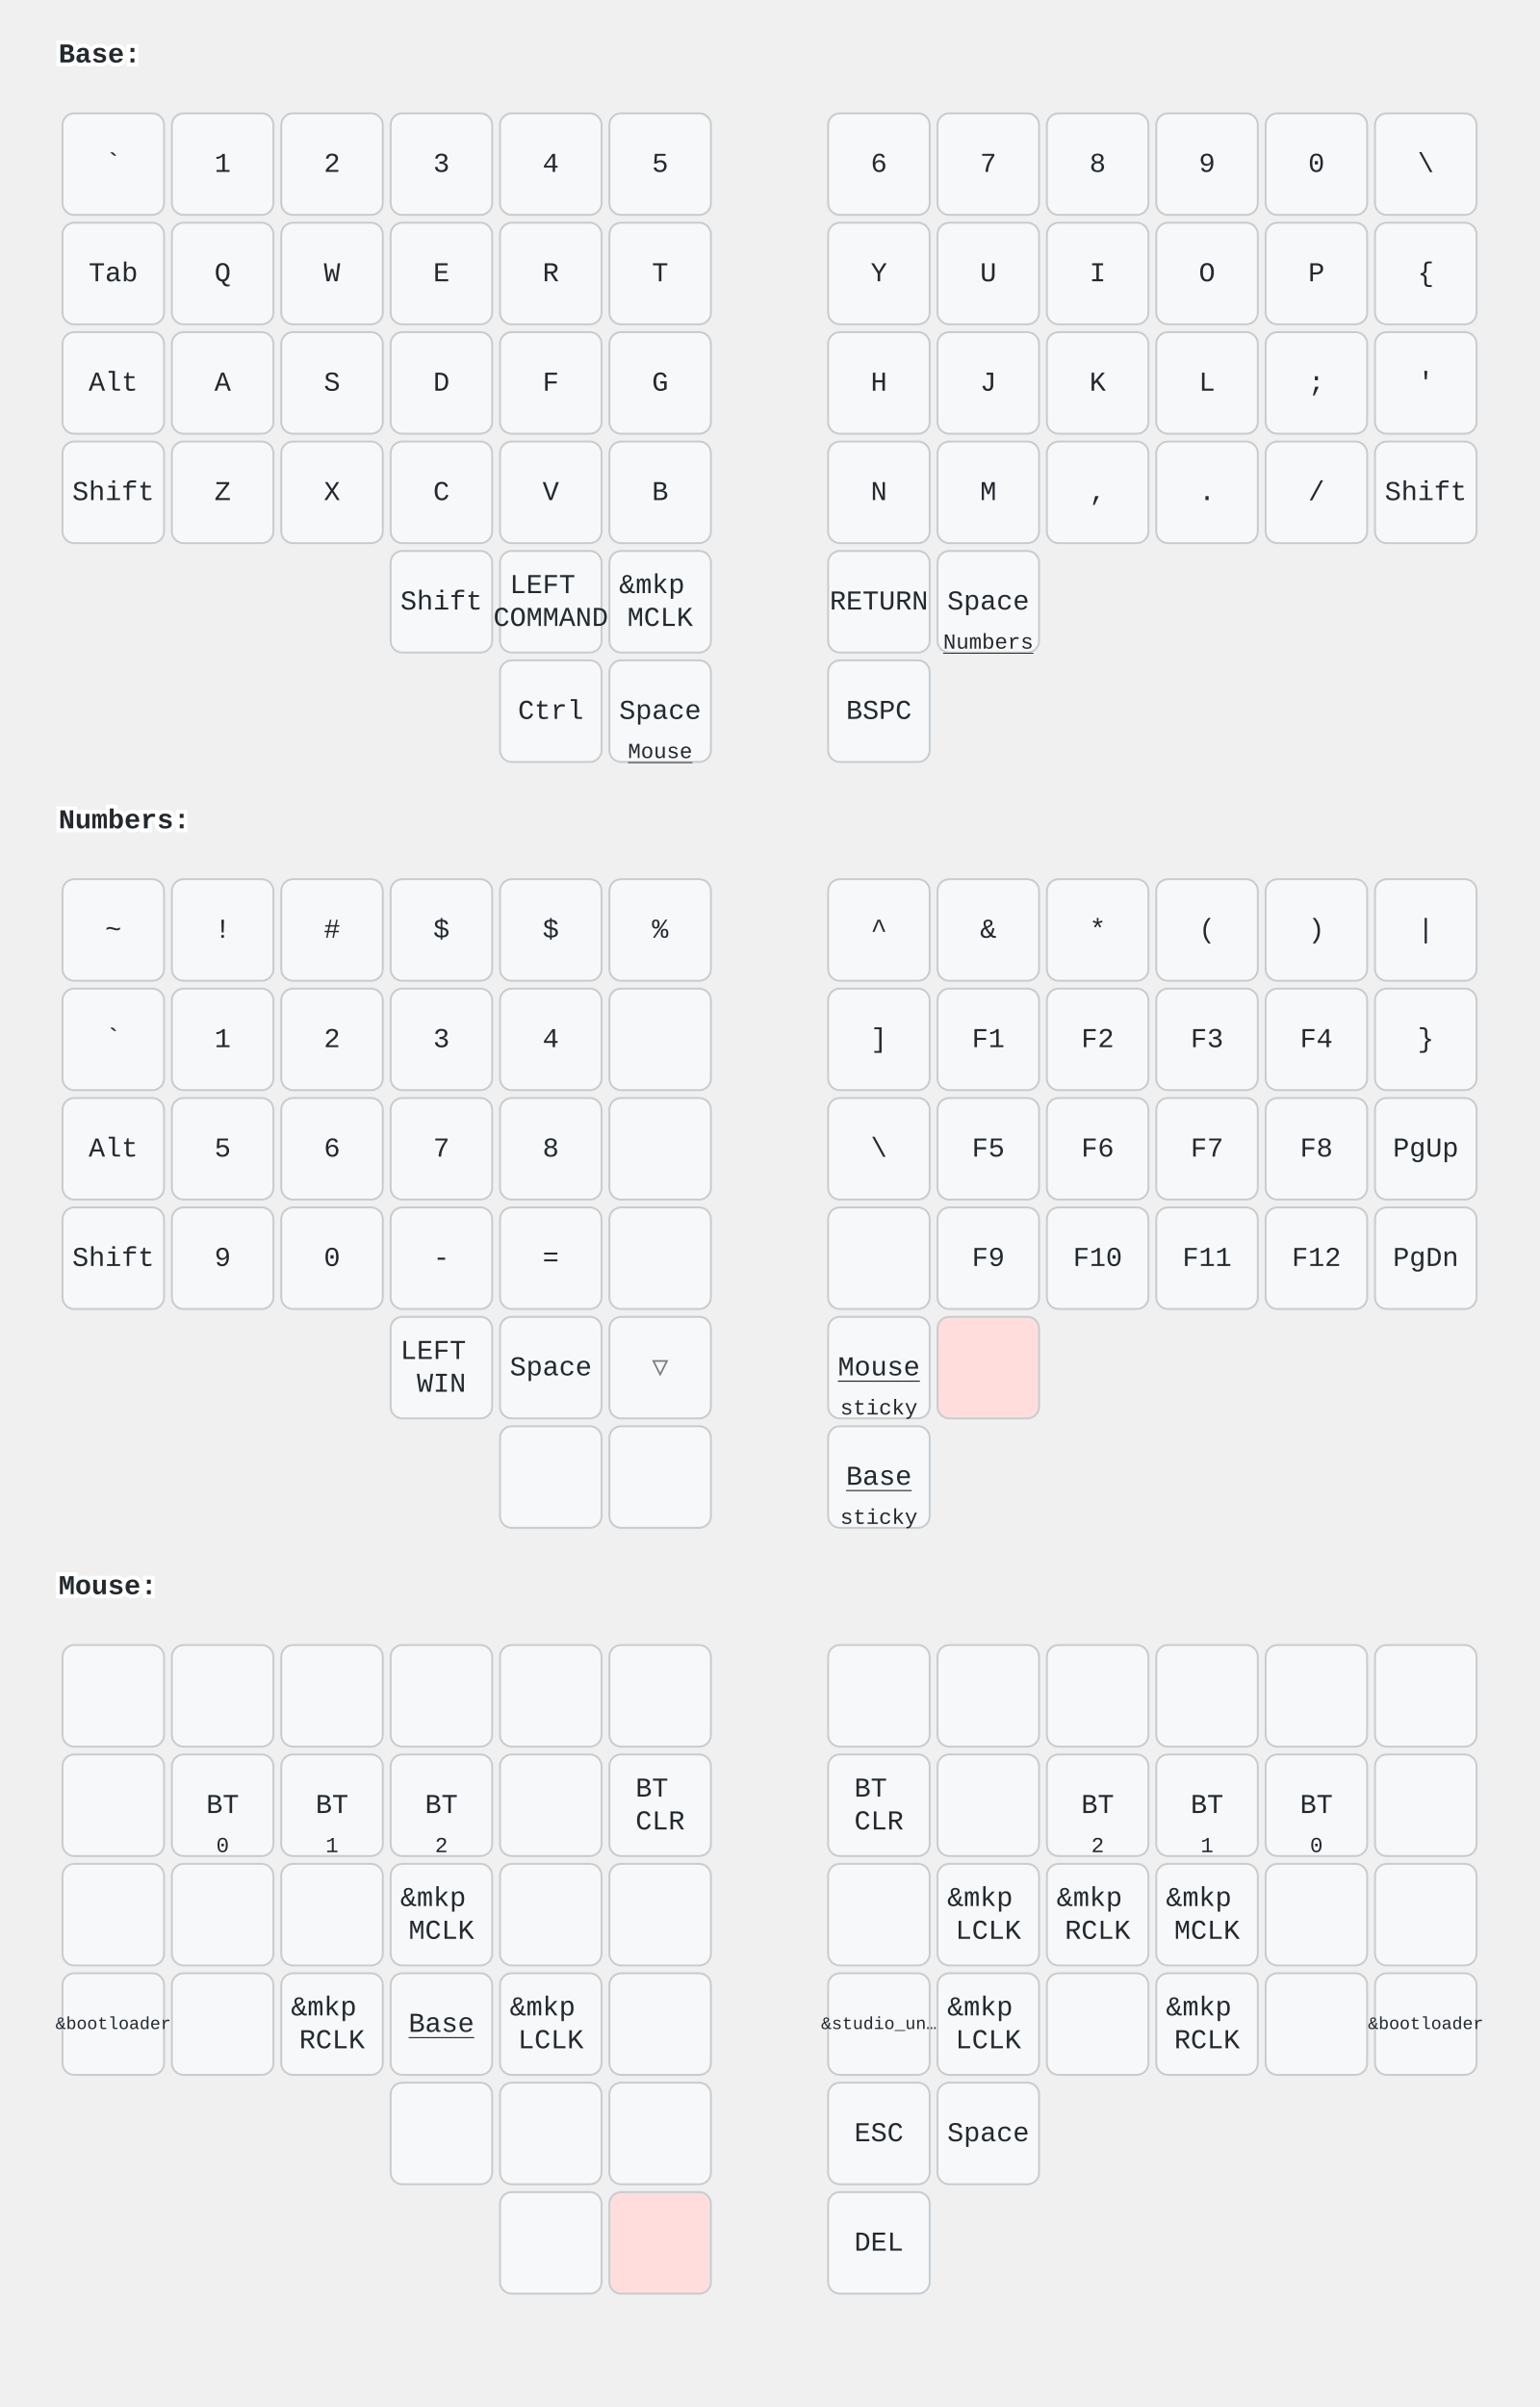
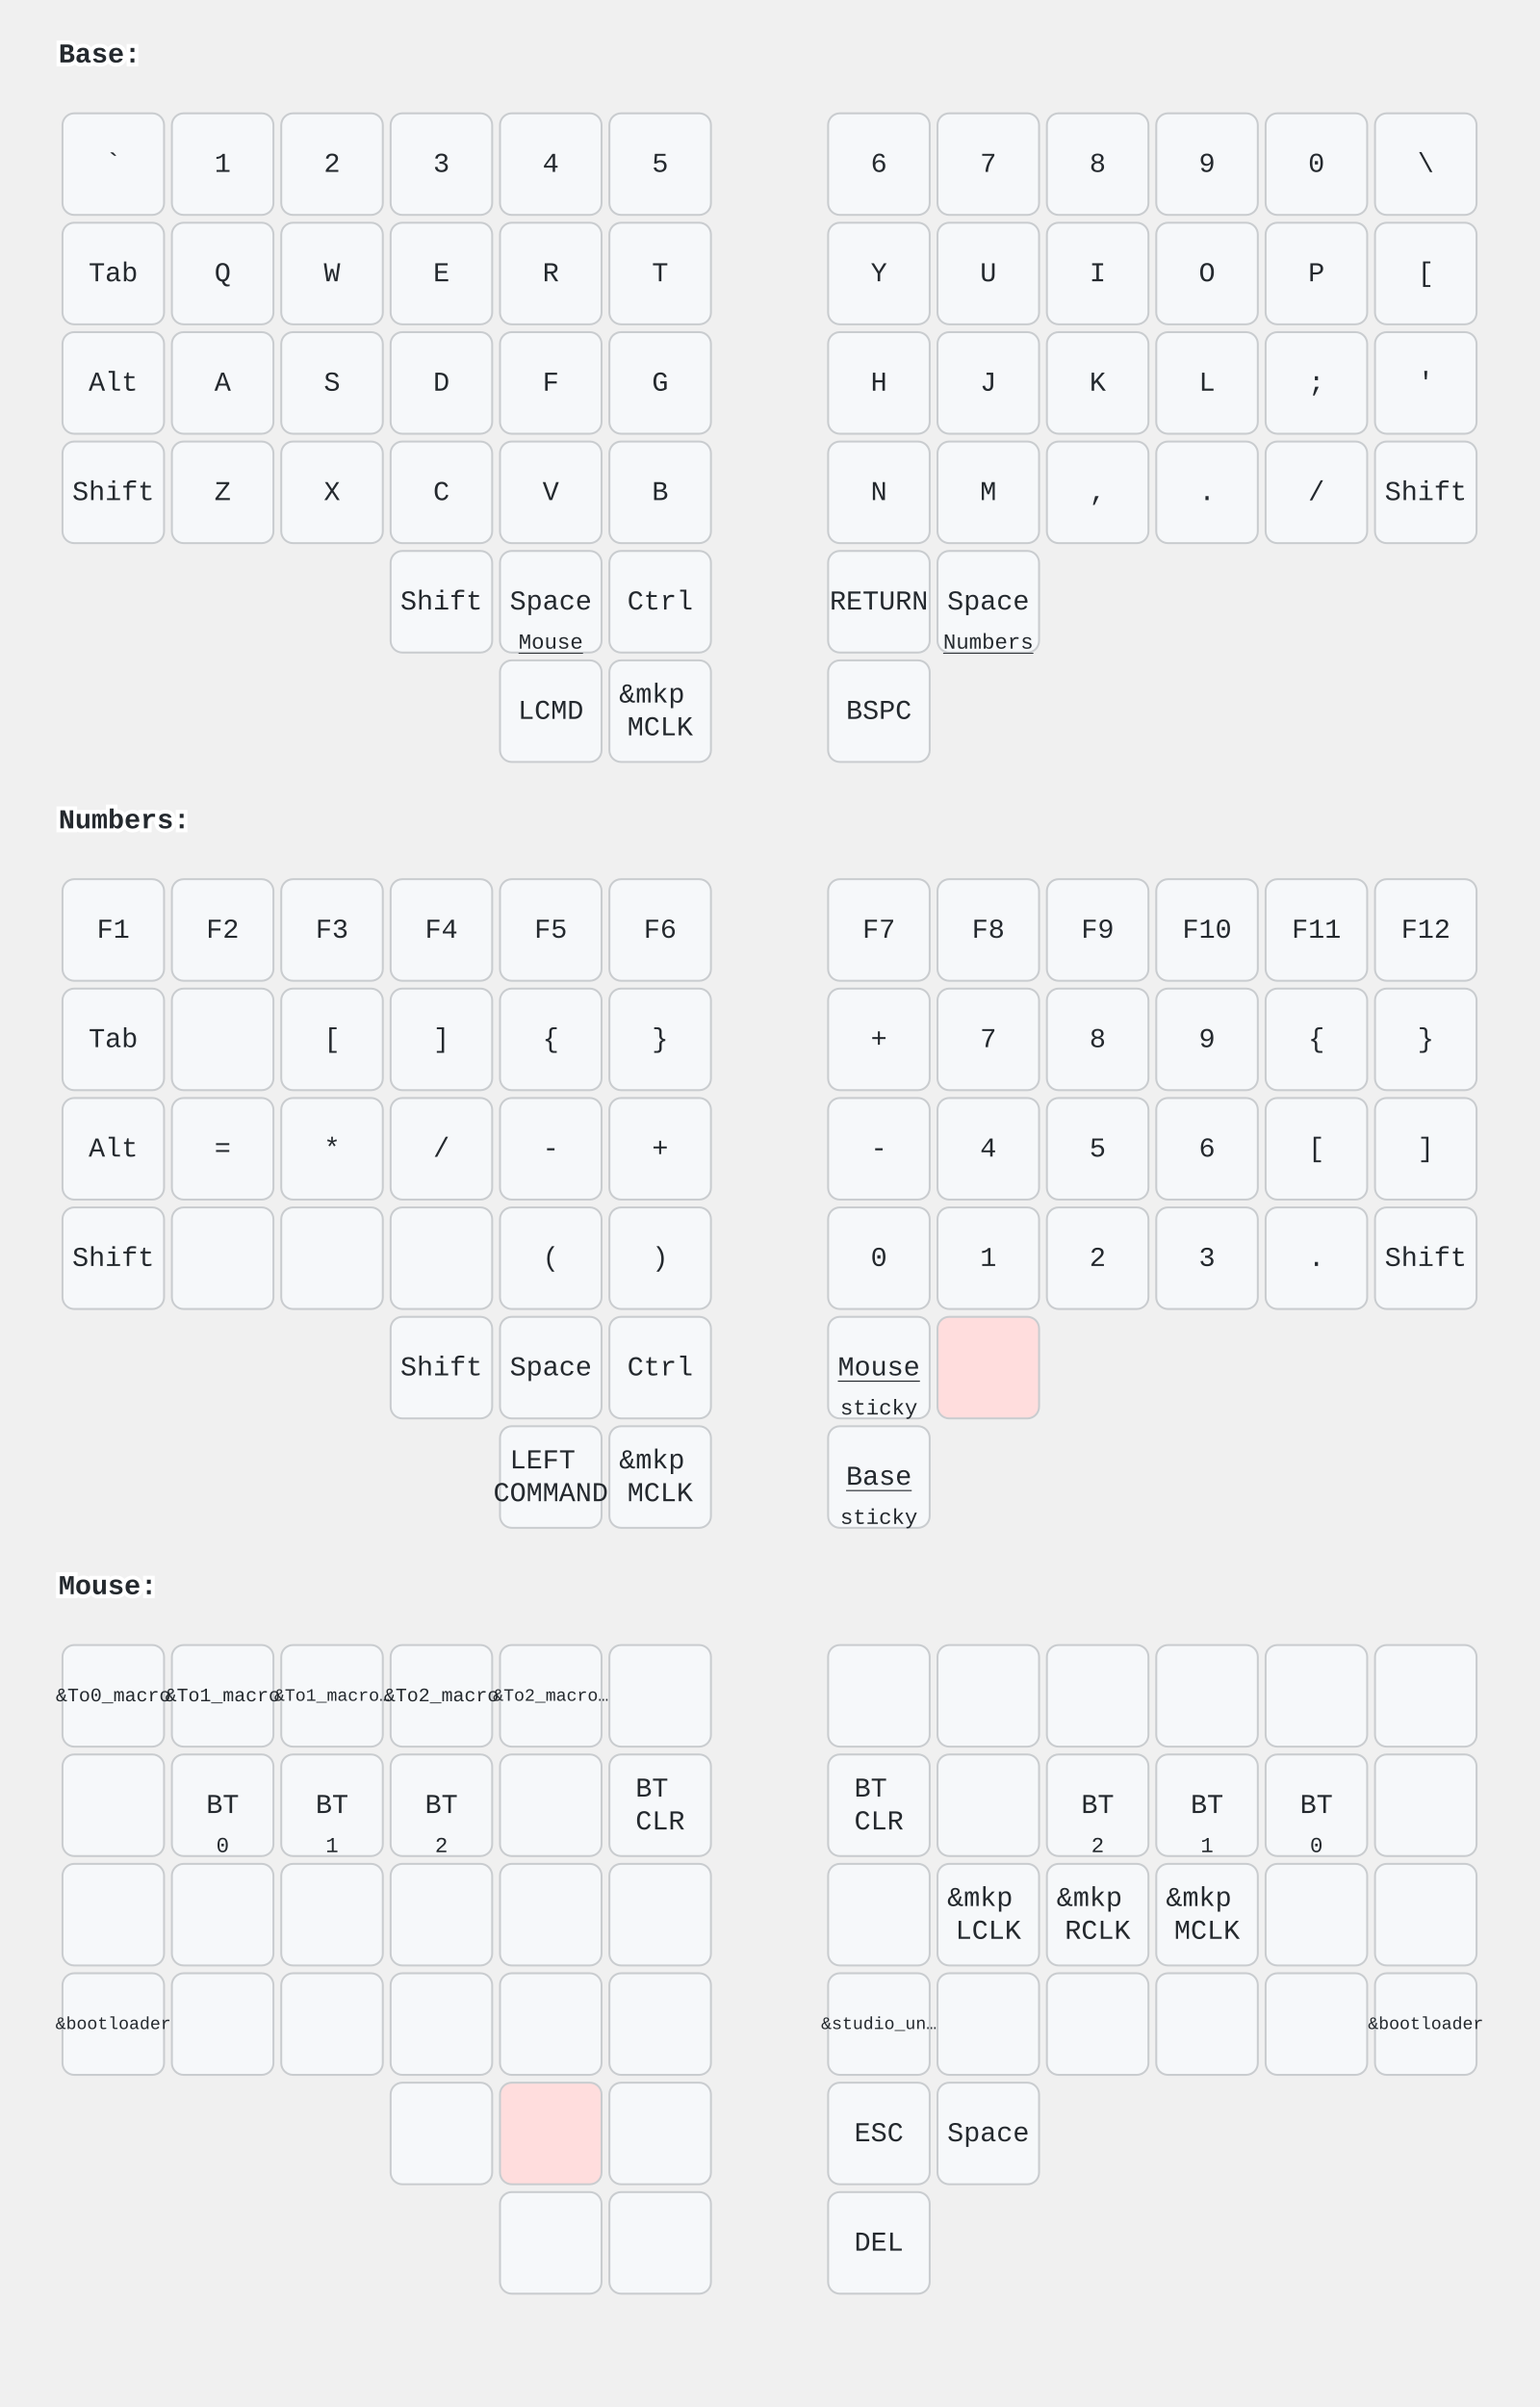
<svg xmlns="http://www.w3.org/2000/svg" width="788" height="1232" viewBox="0 0 788 1232" class="keymap">
  <style>/* inherit to force styles through use tags */
svg path {
    fill: inherit;
}

/* font and background color specifications */
svg.keymap {
    font-family: SFMono-Regular,Consolas,Liberation Mono,Menlo,monospace;
    font-size: 14px;
    font-kerning: normal;
    text-rendering: optimizeLegibility;
    fill: #24292e;
}

/* default key styling */
rect.key {
    fill: #f6f8fa;
}

rect.key, rect.combo {
    stroke: #c9cccf;
    stroke-width: 1;
}

/* default key side styling, only used is draw_key_sides is set */
rect.side {
    filter: brightness(90%);
}

/* color accent for combo boxes */
rect.combo, rect.combo-separate {
    fill: #cdf;
}

/* color accent for held keys */
rect.held, rect.combo.held {
    fill: #fdd;
}

/* color accent for ghost (optional) keys */
rect.ghost, rect.combo.ghost {
    stroke-dasharray: 4, 4;
    stroke-width: 2;
}

text {
    text-anchor: middle;
    dominant-baseline: middle;
}

/* styling for layer labels */
text.label {
    font-weight: bold;
    text-anchor: start;
    stroke: white;
    stroke-width: 4;
    paint-order: stroke;
}

/* styling for optional footer */
text.footer {
    text-anchor: end;
    dominant-baseline: auto;
    stroke: white;
    stroke-width: 4;
    paint-order: stroke;
}

/* styling for combo tap, and key non-tap label text */
text.combo, text.hold, text.shifted, text.left, text.right, text.tl, text.tr, text.bl, text.br {
    font-size: 11px;
}

text.hold, text.bl, text.br {
    text-anchor: middle;
    dominant-baseline: auto;
}

text.shifted, text.tl, text.tr {
    text-anchor: middle;
    dominant-baseline: hanging;
}

text.left, text.tl, text.bl {
    text-anchor: start;
}

text.right, text.tr, text.br {
    text-anchor: end;
}

text.layer-activator {
    text-decoration: underline;
}

/* styling for hold/shifted label text in combo box */
text.combo.hold, text.combo.shifted, text.combo.left, text.combo.right {
    font-size: 8px;
}

/* lighter symbol for transparent keys */
text.trans {
    fill: #7b7e81;
}

/* styling for combo dendrons */
path.combo {
    stroke-width: 1;
    stroke: gray;
    fill: none;
}

/* Start Tabler Icons Cleanup */
/* cannot use height/width with glyphs */
.icon-tabler &gt; path {
    fill: inherit;
    stroke: inherit;
    stroke-width: 2;
}
/* hide tabler's default box */
.icon-tabler &gt; path[stroke="none"][fill="none"] {
    visibility: hidden;
}
/* End Tabler Icons Cleanup */
</style>
  <g transform="translate(30, 0)" class="layer-Base">
    <text x="0" y="28" class="label" id="Base">Base:</text>
    <g transform="translate(0, 56)">
      <g transform="translate(28, 28)" class="key keypos-0">
        <rect rx="6" ry="6" x="-26" y="-26" width="52" height="52" class="key" />
        <text x="0" y="0" class="key tap">`</text>
      </g>
      <g transform="translate(84, 28)" class="key keypos-1">
        <rect rx="6" ry="6" x="-26" y="-26" width="52" height="52" class="key" />
        <text x="0" y="0" class="key tap">1</text>
      </g>
      <g transform="translate(140, 28)" class="key keypos-2">
        <rect rx="6" ry="6" x="-26" y="-26" width="52" height="52" class="key" />
        <text x="0" y="0" class="key tap">2</text>
      </g>
      <g transform="translate(196, 28)" class="key keypos-3">
        <rect rx="6" ry="6" x="-26" y="-26" width="52" height="52" class="key" />
        <text x="0" y="0" class="key tap">3</text>
      </g>
      <g transform="translate(252, 28)" class="key keypos-4">
        <rect rx="6" ry="6" x="-26" y="-26" width="52" height="52" class="key" />
        <text x="0" y="0" class="key tap">4</text>
      </g>
      <g transform="translate(308, 28)" class="key keypos-5">
        <rect rx="6" ry="6" x="-26" y="-26" width="52" height="52" class="key" />
        <text x="0" y="0" class="key tap">5</text>
      </g>
      <g transform="translate(420, 28)" class="key keypos-6">
        <rect rx="6" ry="6" x="-26" y="-26" width="52" height="52" class="key" />
        <text x="0" y="0" class="key tap">6</text>
      </g>
      <g transform="translate(476, 28)" class="key keypos-7">
        <rect rx="6" ry="6" x="-26" y="-26" width="52" height="52" class="key" />
        <text x="0" y="0" class="key tap">7</text>
      </g>
      <g transform="translate(532, 28)" class="key keypos-8">
        <rect rx="6" ry="6" x="-26" y="-26" width="52" height="52" class="key" />
        <text x="0" y="0" class="key tap">8</text>
      </g>
      <g transform="translate(588, 28)" class="key keypos-9">
        <rect rx="6" ry="6" x="-26" y="-26" width="52" height="52" class="key" />
        <text x="0" y="0" class="key tap">9</text>
      </g>
      <g transform="translate(644, 28)" class="key keypos-10">
        <rect rx="6" ry="6" x="-26" y="-26" width="52" height="52" class="key" />
        <text x="0" y="0" class="key tap">0</text>
      </g>
      <g transform="translate(700, 28)" class="key keypos-11">
        <rect rx="6" ry="6" x="-26" y="-26" width="52" height="52" class="key" />
        <text x="0" y="0" class="key tap">\</text>
      </g>
      <g transform="translate(28, 84)" class="key keypos-12">
        <rect rx="6" ry="6" x="-26" y="-26" width="52" height="52" class="key" />
        <text x="0" y="0" class="key tap">Tab</text>
      </g>
      <g transform="translate(84, 84)" class="key keypos-13">
        <rect rx="6" ry="6" x="-26" y="-26" width="52" height="52" class="key" />
        <text x="0" y="0" class="key tap">Q</text>
      </g>
      <g transform="translate(140, 84)" class="key keypos-14">
        <rect rx="6" ry="6" x="-26" y="-26" width="52" height="52" class="key" />
        <text x="0" y="0" class="key tap">W</text>
      </g>
      <g transform="translate(196, 84)" class="key keypos-15">
        <rect rx="6" ry="6" x="-26" y="-26" width="52" height="52" class="key" />
        <text x="0" y="0" class="key tap">E</text>
      </g>
      <g transform="translate(252, 84)" class="key keypos-16">
        <rect rx="6" ry="6" x="-26" y="-26" width="52" height="52" class="key" />
        <text x="0" y="0" class="key tap">R</text>
      </g>
      <g transform="translate(308, 84)" class="key keypos-17">
        <rect rx="6" ry="6" x="-26" y="-26" width="52" height="52" class="key" />
        <text x="0" y="0" class="key tap">T</text>
      </g>
      <g transform="translate(420, 84)" class="key keypos-18">
        <rect rx="6" ry="6" x="-26" y="-26" width="52" height="52" class="key" />
        <text x="0" y="0" class="key tap">Y</text>
      </g>
      <g transform="translate(476, 84)" class="key keypos-19">
        <rect rx="6" ry="6" x="-26" y="-26" width="52" height="52" class="key" />
        <text x="0" y="0" class="key tap">U</text>
      </g>
      <g transform="translate(532, 84)" class="key keypos-20">
        <rect rx="6" ry="6" x="-26" y="-26" width="52" height="52" class="key" />
        <text x="0" y="0" class="key tap">I</text>
      </g>
      <g transform="translate(588, 84)" class="key keypos-21">
        <rect rx="6" ry="6" x="-26" y="-26" width="52" height="52" class="key" />
        <text x="0" y="0" class="key tap">O</text>
      </g>
      <g transform="translate(644, 84)" class="key keypos-22">
        <rect rx="6" ry="6" x="-26" y="-26" width="52" height="52" class="key" />
        <text x="0" y="0" class="key tap">P</text>
      </g>
      <g transform="translate(700, 84)" class="key keypos-23">
        <rect rx="6" ry="6" x="-26" y="-26" width="52" height="52" class="key" />
-         <text x="0" y="0" class="key tap">{</text>
+         <text x="0" y="0" class="key tap">[</text>
      </g>
      <g transform="translate(28, 140)" class="key keypos-24">
        <rect rx="6" ry="6" x="-26" y="-26" width="52" height="52" class="key" />
        <text x="0" y="0" class="key tap">Alt</text>
      </g>
      <g transform="translate(84, 140)" class="key keypos-25">
        <rect rx="6" ry="6" x="-26" y="-26" width="52" height="52" class="key" />
        <text x="0" y="0" class="key tap">A</text>
      </g>
      <g transform="translate(140, 140)" class="key keypos-26">
        <rect rx="6" ry="6" x="-26" y="-26" width="52" height="52" class="key" />
        <text x="0" y="0" class="key tap">S</text>
      </g>
      <g transform="translate(196, 140)" class="key keypos-27">
        <rect rx="6" ry="6" x="-26" y="-26" width="52" height="52" class="key" />
        <text x="0" y="0" class="key tap">D</text>
      </g>
      <g transform="translate(252, 140)" class="key keypos-28">
        <rect rx="6" ry="6" x="-26" y="-26" width="52" height="52" class="key" />
        <text x="0" y="0" class="key tap">F</text>
      </g>
      <g transform="translate(308, 140)" class="key keypos-29">
        <rect rx="6" ry="6" x="-26" y="-26" width="52" height="52" class="key" />
        <text x="0" y="0" class="key tap">G</text>
      </g>
      <g transform="translate(420, 140)" class="key keypos-30">
        <rect rx="6" ry="6" x="-26" y="-26" width="52" height="52" class="key" />
        <text x="0" y="0" class="key tap">H</text>
      </g>
      <g transform="translate(476, 140)" class="key keypos-31">
        <rect rx="6" ry="6" x="-26" y="-26" width="52" height="52" class="key" />
        <text x="0" y="0" class="key tap">J</text>
      </g>
      <g transform="translate(532, 140)" class="key keypos-32">
        <rect rx="6" ry="6" x="-26" y="-26" width="52" height="52" class="key" />
        <text x="0" y="0" class="key tap">K</text>
      </g>
      <g transform="translate(588, 140)" class="key keypos-33">
        <rect rx="6" ry="6" x="-26" y="-26" width="52" height="52" class="key" />
        <text x="0" y="0" class="key tap">L</text>
      </g>
      <g transform="translate(644, 140)" class="key keypos-34">
        <rect rx="6" ry="6" x="-26" y="-26" width="52" height="52" class="key" />
        <text x="0" y="0" class="key tap">;</text>
      </g>
      <g transform="translate(700, 140)" class="key keypos-35">
        <rect rx="6" ry="6" x="-26" y="-26" width="52" height="52" class="key" />
        <text x="0" y="0" class="key tap">'</text>
      </g>
      <g transform="translate(28, 196)" class="key keypos-36">
        <rect rx="6" ry="6" x="-26" y="-26" width="52" height="52" class="key" />
        <text x="0" y="0" class="key tap">Shift</text>
      </g>
      <g transform="translate(84, 196)" class="key keypos-37">
        <rect rx="6" ry="6" x="-26" y="-26" width="52" height="52" class="key" />
        <text x="0" y="0" class="key tap">Z</text>
      </g>
      <g transform="translate(140, 196)" class="key keypos-38">
        <rect rx="6" ry="6" x="-26" y="-26" width="52" height="52" class="key" />
        <text x="0" y="0" class="key tap">X</text>
      </g>
      <g transform="translate(196, 196)" class="key keypos-39">
        <rect rx="6" ry="6" x="-26" y="-26" width="52" height="52" class="key" />
        <text x="0" y="0" class="key tap">C</text>
      </g>
      <g transform="translate(252, 196)" class="key keypos-40">
        <rect rx="6" ry="6" x="-26" y="-26" width="52" height="52" class="key" />
        <text x="0" y="0" class="key tap">V</text>
      </g>
      <g transform="translate(308, 196)" class="key keypos-41">
        <rect rx="6" ry="6" x="-26" y="-26" width="52" height="52" class="key" />
        <text x="0" y="0" class="key tap">B</text>
      </g>
      <g transform="translate(420, 196)" class="key keypos-42">
        <rect rx="6" ry="6" x="-26" y="-26" width="52" height="52" class="key" />
        <text x="0" y="0" class="key tap">N</text>
      </g>
      <g transform="translate(476, 196)" class="key keypos-43">
        <rect rx="6" ry="6" x="-26" y="-26" width="52" height="52" class="key" />
        <text x="0" y="0" class="key tap">M</text>
      </g>
      <g transform="translate(532, 196)" class="key keypos-44">
        <rect rx="6" ry="6" x="-26" y="-26" width="52" height="52" class="key" />
        <text x="0" y="0" class="key tap">,</text>
      </g>
      <g transform="translate(588, 196)" class="key keypos-45">
        <rect rx="6" ry="6" x="-26" y="-26" width="52" height="52" class="key" />
        <text x="0" y="0" class="key tap">.</text>
      </g>
      <g transform="translate(644, 196)" class="key keypos-46">
        <rect rx="6" ry="6" x="-26" y="-26" width="52" height="52" class="key" />
        <text x="0" y="0" class="key tap">/</text>
      </g>
      <g transform="translate(700, 196)" class="key keypos-47">
        <rect rx="6" ry="6" x="-26" y="-26" width="52" height="52" class="key" />
        <text x="0" y="0" class="key tap">Shift</text>
      </g>
      <g transform="translate(196, 252)" class="key keypos-48">
        <rect rx="6" ry="6" x="-26" y="-26" width="52" height="52" class="key" />
        <text x="0" y="0" class="key tap">Shift</text>
      </g>
      <g transform="translate(252, 252)" class="key keypos-49">
        <rect rx="6" ry="6" x="-26" y="-26" width="52" height="52" class="key" />
-         <text x="0" y="0" class="key tap">
-           <tspan x="0" dy="-0.6em">LEFT</tspan>
-           <tspan x="0" dy="1.2em">COMMAND</tspan>
-         </text>
+         <text x="0" y="0" class="key tap">Space</text>
+         <a href="#Mouse">
+           <text x="0" y="24" class="key hold layer-activator">Mouse</text>
+         </a>
      </g>
      <g transform="translate(308, 252)" class="key keypos-50">
        <rect rx="6" ry="6" x="-26" y="-26" width="52" height="52" class="key" />
-         <text x="0" y="0" class="key tap">
-           <tspan x="0" dy="-0.6em">&amp;mkp</tspan>
-           <tspan x="0" dy="1.2em">MCLK</tspan>
-         </text>
+         <text x="0" y="0" class="key tap">Ctrl</text>
      </g>
      <g transform="translate(420, 252)" class="key keypos-51">
        <rect rx="6" ry="6" x="-26" y="-26" width="52" height="52" class="key" />
        <text x="0" y="0" class="key tap">RETURN</text>
      </g>
      <g transform="translate(476, 252)" class="key keypos-52">
        <rect rx="6" ry="6" x="-26" y="-26" width="52" height="52" class="key" />
        <text x="0" y="0" class="key tap">Space</text>
        <a href="#Numbers">
          <text x="0" y="24" class="key hold layer-activator">Numbers</text>
        </a>
      </g>
      <g transform="translate(252, 308)" class="key keypos-53">
        <rect rx="6" ry="6" x="-26" y="-26" width="52" height="52" class="key" />
-         <text x="0" y="0" class="key tap">Ctrl</text>
+         <text x="0" y="0" class="key tap">LCMD</text>
      </g>
      <g transform="translate(308, 308)" class="key keypos-54">
        <rect rx="6" ry="6" x="-26" y="-26" width="52" height="52" class="key" />
-         <text x="0" y="0" class="key tap">Space</text>
-         <a href="#Mouse">
-           <text x="0" y="24" class="key hold layer-activator">Mouse</text>
-         </a>
+         <text x="0" y="0" class="key tap">
+           <tspan x="0" dy="-0.6em">&amp;mkp</tspan>
+           <tspan x="0" dy="1.2em">MCLK</tspan>
+         </text>
      </g>
      <g transform="translate(420, 308)" class="key keypos-55">
        <rect rx="6" ry="6" x="-26" y="-26" width="52" height="52" class="key" />
        <text x="0" y="0" class="key tap">BSPC</text>
      </g>
    </g>
  </g>
  <g transform="translate(30, 392)" class="layer-Numbers">
    <text x="0" y="28" class="label" id="Numbers">Numbers:</text>
    <g transform="translate(0, 56)">
      <g transform="translate(28, 28)" class="key keypos-0">
        <rect rx="6" ry="6" x="-26" y="-26" width="52" height="52" class="key" />
-         <text x="0" y="0" class="key tap">~</text>
+         <text x="0" y="0" class="key tap">F1</text>
      </g>
      <g transform="translate(84, 28)" class="key keypos-1">
        <rect rx="6" ry="6" x="-26" y="-26" width="52" height="52" class="key" />
-         <text x="0" y="0" class="key tap">!</text>
+         <text x="0" y="0" class="key tap">F2</text>
      </g>
      <g transform="translate(140, 28)" class="key keypos-2">
        <rect rx="6" ry="6" x="-26" y="-26" width="52" height="52" class="key" />
-         <text x="0" y="0" class="key tap">#</text>
+         <text x="0" y="0" class="key tap">F3</text>
      </g>
      <g transform="translate(196, 28)" class="key keypos-3">
        <rect rx="6" ry="6" x="-26" y="-26" width="52" height="52" class="key" />
-         <text x="0" y="0" class="key tap">$</text>
+         <text x="0" y="0" class="key tap">F4</text>
      </g>
      <g transform="translate(252, 28)" class="key keypos-4">
        <rect rx="6" ry="6" x="-26" y="-26" width="52" height="52" class="key" />
-         <text x="0" y="0" class="key tap">$</text>
+         <text x="0" y="0" class="key tap">F5</text>
      </g>
      <g transform="translate(308, 28)" class="key keypos-5">
        <rect rx="6" ry="6" x="-26" y="-26" width="52" height="52" class="key" />
-         <text x="0" y="0" class="key tap">%</text>
+         <text x="0" y="0" class="key tap">F6</text>
      </g>
      <g transform="translate(420, 28)" class="key keypos-6">
        <rect rx="6" ry="6" x="-26" y="-26" width="52" height="52" class="key" />
-         <text x="0" y="0" class="key tap">^</text>
+         <text x="0" y="0" class="key tap">F7</text>
      </g>
      <g transform="translate(476, 28)" class="key keypos-7">
        <rect rx="6" ry="6" x="-26" y="-26" width="52" height="52" class="key" />
-         <text x="0" y="0" class="key tap">&amp;</text>
+         <text x="0" y="0" class="key tap">F8</text>
      </g>
      <g transform="translate(532, 28)" class="key keypos-8">
        <rect rx="6" ry="6" x="-26" y="-26" width="52" height="52" class="key" />
+         <text x="0" y="0" class="key tap">F9</text>
+       </g>
+       <g transform="translate(588, 28)" class="key keypos-9">
+         <rect rx="6" ry="6" x="-26" y="-26" width="52" height="52" class="key" />
+         <text x="0" y="0" class="key tap">F10</text>
+       </g>
+       <g transform="translate(644, 28)" class="key keypos-10">
+         <rect rx="6" ry="6" x="-26" y="-26" width="52" height="52" class="key" />
+         <text x="0" y="0" class="key tap">F11</text>
+       </g>
+       <g transform="translate(700, 28)" class="key keypos-11">
+         <rect rx="6" ry="6" x="-26" y="-26" width="52" height="52" class="key" />
+         <text x="0" y="0" class="key tap">F12</text>
+       </g>
+       <g transform="translate(28, 84)" class="key keypos-12">
+         <rect rx="6" ry="6" x="-26" y="-26" width="52" height="52" class="key" />
+         <text x="0" y="0" class="key tap">Tab</text>
+       </g>
+       <g transform="translate(84, 84)" class="key keypos-13">
+         <rect rx="6" ry="6" x="-26" y="-26" width="52" height="52" class="key" />
+       </g>
+       <g transform="translate(140, 84)" class="key keypos-14">
+         <rect rx="6" ry="6" x="-26" y="-26" width="52" height="52" class="key" />
+         <text x="0" y="0" class="key tap">[</text>
+       </g>
+       <g transform="translate(196, 84)" class="key keypos-15">
+         <rect rx="6" ry="6" x="-26" y="-26" width="52" height="52" class="key" />
+         <text x="0" y="0" class="key tap">]</text>
+       </g>
+       <g transform="translate(252, 84)" class="key keypos-16">
+         <rect rx="6" ry="6" x="-26" y="-26" width="52" height="52" class="key" />
+         <text x="0" y="0" class="key tap">{</text>
+       </g>
+       <g transform="translate(308, 84)" class="key keypos-17">
+         <rect rx="6" ry="6" x="-26" y="-26" width="52" height="52" class="key" />
+         <text x="0" y="0" class="key tap">}</text>
+       </g>
+       <g transform="translate(420, 84)" class="key keypos-18">
+         <rect rx="6" ry="6" x="-26" y="-26" width="52" height="52" class="key" />
+         <text x="0" y="0" class="key tap">+</text>
+       </g>
+       <g transform="translate(476, 84)" class="key keypos-19">
+         <rect rx="6" ry="6" x="-26" y="-26" width="52" height="52" class="key" />
+         <text x="0" y="0" class="key tap">7</text>
+       </g>
+       <g transform="translate(532, 84)" class="key keypos-20">
+         <rect rx="6" ry="6" x="-26" y="-26" width="52" height="52" class="key" />
+         <text x="0" y="0" class="key tap">8</text>
+       </g>
+       <g transform="translate(588, 84)" class="key keypos-21">
+         <rect rx="6" ry="6" x="-26" y="-26" width="52" height="52" class="key" />
+         <text x="0" y="0" class="key tap">9</text>
+       </g>
+       <g transform="translate(644, 84)" class="key keypos-22">
+         <rect rx="6" ry="6" x="-26" y="-26" width="52" height="52" class="key" />
+         <text x="0" y="0" class="key tap">{</text>
+       </g>
+       <g transform="translate(700, 84)" class="key keypos-23">
+         <rect rx="6" ry="6" x="-26" y="-26" width="52" height="52" class="key" />
+         <text x="0" y="0" class="key tap">}</text>
+       </g>
+       <g transform="translate(28, 140)" class="key keypos-24">
+         <rect rx="6" ry="6" x="-26" y="-26" width="52" height="52" class="key" />
+         <text x="0" y="0" class="key tap">Alt</text>
+       </g>
+       <g transform="translate(84, 140)" class="key keypos-25">
+         <rect rx="6" ry="6" x="-26" y="-26" width="52" height="52" class="key" />
+         <text x="0" y="0" class="key tap">=</text>
+       </g>
+       <g transform="translate(140, 140)" class="key keypos-26">
+         <rect rx="6" ry="6" x="-26" y="-26" width="52" height="52" class="key" />
        <text x="0" y="0" class="key tap">*</text>
      </g>
-       <g transform="translate(588, 28)" class="key keypos-9">
+       <g transform="translate(196, 140)" class="key keypos-27">
+         <rect rx="6" ry="6" x="-26" y="-26" width="52" height="52" class="key" />
+         <text x="0" y="0" class="key tap">/</text>
+       </g>
+       <g transform="translate(252, 140)" class="key keypos-28">
+         <rect rx="6" ry="6" x="-26" y="-26" width="52" height="52" class="key" />
+         <text x="0" y="0" class="key tap">-</text>
+       </g>
+       <g transform="translate(308, 140)" class="key keypos-29">
+         <rect rx="6" ry="6" x="-26" y="-26" width="52" height="52" class="key" />
+         <text x="0" y="0" class="key tap">+</text>
+       </g>
+       <g transform="translate(420, 140)" class="key keypos-30">
+         <rect rx="6" ry="6" x="-26" y="-26" width="52" height="52" class="key" />
+         <text x="0" y="0" class="key tap">-</text>
+       </g>
+       <g transform="translate(476, 140)" class="key keypos-31">
+         <rect rx="6" ry="6" x="-26" y="-26" width="52" height="52" class="key" />
+         <text x="0" y="0" class="key tap">4</text>
+       </g>
+       <g transform="translate(532, 140)" class="key keypos-32">
+         <rect rx="6" ry="6" x="-26" y="-26" width="52" height="52" class="key" />
+         <text x="0" y="0" class="key tap">5</text>
+       </g>
+       <g transform="translate(588, 140)" class="key keypos-33">
+         <rect rx="6" ry="6" x="-26" y="-26" width="52" height="52" class="key" />
+         <text x="0" y="0" class="key tap">6</text>
+       </g>
+       <g transform="translate(644, 140)" class="key keypos-34">
+         <rect rx="6" ry="6" x="-26" y="-26" width="52" height="52" class="key" />
+         <text x="0" y="0" class="key tap">[</text>
+       </g>
+       <g transform="translate(700, 140)" class="key keypos-35">
+         <rect rx="6" ry="6" x="-26" y="-26" width="52" height="52" class="key" />
+         <text x="0" y="0" class="key tap">]</text>
+       </g>
+       <g transform="translate(28, 196)" class="key keypos-36">
+         <rect rx="6" ry="6" x="-26" y="-26" width="52" height="52" class="key" />
+         <text x="0" y="0" class="key tap">Shift</text>
+       </g>
+       <g transform="translate(84, 196)" class="key keypos-37">
+         <rect rx="6" ry="6" x="-26" y="-26" width="52" height="52" class="key" />
+       </g>
+       <g transform="translate(140, 196)" class="key keypos-38">
+         <rect rx="6" ry="6" x="-26" y="-26" width="52" height="52" class="key" />
+       </g>
+       <g transform="translate(196, 196)" class="key keypos-39">
+         <rect rx="6" ry="6" x="-26" y="-26" width="52" height="52" class="key" />
+       </g>
+       <g transform="translate(252, 196)" class="key keypos-40">
        <rect rx="6" ry="6" x="-26" y="-26" width="52" height="52" class="key" />
        <text x="0" y="0" class="key tap">(</text>
      </g>
-       <g transform="translate(644, 28)" class="key keypos-10">
+       <g transform="translate(308, 196)" class="key keypos-41">
        <rect rx="6" ry="6" x="-26" y="-26" width="52" height="52" class="key" />
        <text x="0" y="0" class="key tap">)</text>
      </g>
-       <g transform="translate(700, 28)" class="key keypos-11">
-         <rect rx="6" ry="6" x="-26" y="-26" width="52" height="52" class="key" />
-         <text x="0" y="0" class="key tap">|</text>
-       </g>
-       <g transform="translate(28, 84)" class="key keypos-12">
-         <rect rx="6" ry="6" x="-26" y="-26" width="52" height="52" class="key" />
-         <text x="0" y="0" class="key tap">`</text>
-       </g>
-       <g transform="translate(84, 84)" class="key keypos-13">
+       <g transform="translate(420, 196)" class="key keypos-42">
+         <rect rx="6" ry="6" x="-26" y="-26" width="52" height="52" class="key" />
+         <text x="0" y="0" class="key tap">0</text>
+       </g>
+       <g transform="translate(476, 196)" class="key keypos-43">
        <rect rx="6" ry="6" x="-26" y="-26" width="52" height="52" class="key" />
        <text x="0" y="0" class="key tap">1</text>
      </g>
-       <g transform="translate(140, 84)" class="key keypos-14">
+       <g transform="translate(532, 196)" class="key keypos-44">
        <rect rx="6" ry="6" x="-26" y="-26" width="52" height="52" class="key" />
        <text x="0" y="0" class="key tap">2</text>
      </g>
-       <g transform="translate(196, 84)" class="key keypos-15">
+       <g transform="translate(588, 196)" class="key keypos-45">
        <rect rx="6" ry="6" x="-26" y="-26" width="52" height="52" class="key" />
        <text x="0" y="0" class="key tap">3</text>
      </g>
-       <g transform="translate(252, 84)" class="key keypos-16">
-         <rect rx="6" ry="6" x="-26" y="-26" width="52" height="52" class="key" />
-         <text x="0" y="0" class="key tap">4</text>
-       </g>
-       <g transform="translate(308, 84)" class="key keypos-17">
-         <rect rx="6" ry="6" x="-26" y="-26" width="52" height="52" class="key" />
-       </g>
-       <g transform="translate(420, 84)" class="key keypos-18">
-         <rect rx="6" ry="6" x="-26" y="-26" width="52" height="52" class="key" />
-         <text x="0" y="0" class="key tap">]</text>
-       </g>
-       <g transform="translate(476, 84)" class="key keypos-19">
-         <rect rx="6" ry="6" x="-26" y="-26" width="52" height="52" class="key" />
-         <text x="0" y="0" class="key tap">F1</text>
-       </g>
-       <g transform="translate(532, 84)" class="key keypos-20">
-         <rect rx="6" ry="6" x="-26" y="-26" width="52" height="52" class="key" />
-         <text x="0" y="0" class="key tap">F2</text>
-       </g>
-       <g transform="translate(588, 84)" class="key keypos-21">
-         <rect rx="6" ry="6" x="-26" y="-26" width="52" height="52" class="key" />
-         <text x="0" y="0" class="key tap">F3</text>
-       </g>
-       <g transform="translate(644, 84)" class="key keypos-22">
-         <rect rx="6" ry="6" x="-26" y="-26" width="52" height="52" class="key" />
-         <text x="0" y="0" class="key tap">F4</text>
-       </g>
-       <g transform="translate(700, 84)" class="key keypos-23">
-         <rect rx="6" ry="6" x="-26" y="-26" width="52" height="52" class="key" />
-         <text x="0" y="0" class="key tap">}</text>
-       </g>
-       <g transform="translate(28, 140)" class="key keypos-24">
-         <rect rx="6" ry="6" x="-26" y="-26" width="52" height="52" class="key" />
-         <text x="0" y="0" class="key tap">Alt</text>
-       </g>
-       <g transform="translate(84, 140)" class="key keypos-25">
-         <rect rx="6" ry="6" x="-26" y="-26" width="52" height="52" class="key" />
-         <text x="0" y="0" class="key tap">5</text>
-       </g>
-       <g transform="translate(140, 140)" class="key keypos-26">
-         <rect rx="6" ry="6" x="-26" y="-26" width="52" height="52" class="key" />
-         <text x="0" y="0" class="key tap">6</text>
-       </g>
-       <g transform="translate(196, 140)" class="key keypos-27">
-         <rect rx="6" ry="6" x="-26" y="-26" width="52" height="52" class="key" />
-         <text x="0" y="0" class="key tap">7</text>
-       </g>
-       <g transform="translate(252, 140)" class="key keypos-28">
-         <rect rx="6" ry="6" x="-26" y="-26" width="52" height="52" class="key" />
-         <text x="0" y="0" class="key tap">8</text>
-       </g>
-       <g transform="translate(308, 140)" class="key keypos-29">
-         <rect rx="6" ry="6" x="-26" y="-26" width="52" height="52" class="key" />
-       </g>
-       <g transform="translate(420, 140)" class="key keypos-30">
-         <rect rx="6" ry="6" x="-26" y="-26" width="52" height="52" class="key" />
-         <text x="0" y="0" class="key tap">\</text>
-       </g>
-       <g transform="translate(476, 140)" class="key keypos-31">
-         <rect rx="6" ry="6" x="-26" y="-26" width="52" height="52" class="key" />
-         <text x="0" y="0" class="key tap">F5</text>
-       </g>
-       <g transform="translate(532, 140)" class="key keypos-32">
-         <rect rx="6" ry="6" x="-26" y="-26" width="52" height="52" class="key" />
-         <text x="0" y="0" class="key tap">F6</text>
-       </g>
-       <g transform="translate(588, 140)" class="key keypos-33">
-         <rect rx="6" ry="6" x="-26" y="-26" width="52" height="52" class="key" />
-         <text x="0" y="0" class="key tap">F7</text>
-       </g>
-       <g transform="translate(644, 140)" class="key keypos-34">
-         <rect rx="6" ry="6" x="-26" y="-26" width="52" height="52" class="key" />
-         <text x="0" y="0" class="key tap">F8</text>
-       </g>
-       <g transform="translate(700, 140)" class="key keypos-35">
-         <rect rx="6" ry="6" x="-26" y="-26" width="52" height="52" class="key" />
-         <text x="0" y="0" class="key tap">PgUp</text>
-       </g>
-       <g transform="translate(28, 196)" class="key keypos-36">
+       <g transform="translate(644, 196)" class="key keypos-46">
+         <rect rx="6" ry="6" x="-26" y="-26" width="52" height="52" class="key" />
+         <text x="0" y="0" class="key tap">.</text>
+       </g>
+       <g transform="translate(700, 196)" class="key keypos-47">
        <rect rx="6" ry="6" x="-26" y="-26" width="52" height="52" class="key" />
        <text x="0" y="0" class="key tap">Shift</text>
      </g>
-       <g transform="translate(84, 196)" class="key keypos-37">
-         <rect rx="6" ry="6" x="-26" y="-26" width="52" height="52" class="key" />
-         <text x="0" y="0" class="key tap">9</text>
-       </g>
-       <g transform="translate(140, 196)" class="key keypos-38">
-         <rect rx="6" ry="6" x="-26" y="-26" width="52" height="52" class="key" />
-         <text x="0" y="0" class="key tap">0</text>
-       </g>
-       <g transform="translate(196, 196)" class="key keypos-39">
-         <rect rx="6" ry="6" x="-26" y="-26" width="52" height="52" class="key" />
-         <text x="0" y="0" class="key tap">-</text>
-       </g>
-       <g transform="translate(252, 196)" class="key keypos-40">
-         <rect rx="6" ry="6" x="-26" y="-26" width="52" height="52" class="key" />
-         <text x="0" y="0" class="key tap">=</text>
-       </g>
-       <g transform="translate(308, 196)" class="key keypos-41">
-         <rect rx="6" ry="6" x="-26" y="-26" width="52" height="52" class="key" />
-       </g>
-       <g transform="translate(420, 196)" class="key keypos-42">
-         <rect rx="6" ry="6" x="-26" y="-26" width="52" height="52" class="key" />
-       </g>
-       <g transform="translate(476, 196)" class="key keypos-43">
-         <rect rx="6" ry="6" x="-26" y="-26" width="52" height="52" class="key" />
-         <text x="0" y="0" class="key tap">F9</text>
-       </g>
-       <g transform="translate(532, 196)" class="key keypos-44">
-         <rect rx="6" ry="6" x="-26" y="-26" width="52" height="52" class="key" />
-         <text x="0" y="0" class="key tap">F10</text>
-       </g>
-       <g transform="translate(588, 196)" class="key keypos-45">
-         <rect rx="6" ry="6" x="-26" y="-26" width="52" height="52" class="key" />
-         <text x="0" y="0" class="key tap">F11</text>
-       </g>
-       <g transform="translate(644, 196)" class="key keypos-46">
-         <rect rx="6" ry="6" x="-26" y="-26" width="52" height="52" class="key" />
-         <text x="0" y="0" class="key tap">F12</text>
-       </g>
-       <g transform="translate(700, 196)" class="key keypos-47">
-         <rect rx="6" ry="6" x="-26" y="-26" width="52" height="52" class="key" />
-         <text x="0" y="0" class="key tap">PgDn</text>
-       </g>
      <g transform="translate(196, 252)" class="key keypos-48">
        <rect rx="6" ry="6" x="-26" y="-26" width="52" height="52" class="key" />
-         <text x="0" y="0" class="key tap">
-           <tspan x="0" dy="-0.6em">LEFT</tspan>
-           <tspan x="0" dy="1.2em">WIN</tspan>
-         </text>
+         <text x="0" y="0" class="key tap">Shift</text>
      </g>
      <g transform="translate(252, 252)" class="key keypos-49">
        <rect rx="6" ry="6" x="-26" y="-26" width="52" height="52" class="key" />
        <text x="0" y="0" class="key tap">Space</text>
      </g>
-       <g transform="translate(308, 252)" class="key trans keypos-50">
-         <rect rx="6" ry="6" x="-26" y="-26" width="52" height="52" class="key trans" />
-         <text x="0" y="0" class="key trans tap">▽</text>
+       <g transform="translate(308, 252)" class="key keypos-50">
+         <rect rx="6" ry="6" x="-26" y="-26" width="52" height="52" class="key" />
+         <text x="0" y="0" class="key tap">Ctrl</text>
      </g>
      <g transform="translate(420, 252)" class="key keypos-51">
        <rect rx="6" ry="6" x="-26" y="-26" width="52" height="52" class="key" />
        <a href="#Mouse">
          <text x="0" y="0" class="key tap layer-activator">Mouse</text>
        </a>
        <text x="0" y="24" class="key hold">sticky</text>
      </g>
      <g transform="translate(476, 252)" class="key held keypos-52">
        <rect rx="6" ry="6" x="-26" y="-26" width="52" height="52" class="key held" />
      </g>
      <g transform="translate(252, 308)" class="key keypos-53">
        <rect rx="6" ry="6" x="-26" y="-26" width="52" height="52" class="key" />
+         <text x="0" y="0" class="key tap">
+           <tspan x="0" dy="-0.6em">LEFT</tspan>
+           <tspan x="0" dy="1.2em">COMMAND</tspan>
+         </text>
      </g>
      <g transform="translate(308, 308)" class="key keypos-54">
        <rect rx="6" ry="6" x="-26" y="-26" width="52" height="52" class="key" />
+         <text x="0" y="0" class="key tap">
+           <tspan x="0" dy="-0.6em">&amp;mkp</tspan>
+           <tspan x="0" dy="1.2em">MCLK</tspan>
+         </text>
      </g>
      <g transform="translate(420, 308)" class="key keypos-55">
        <rect rx="6" ry="6" x="-26" y="-26" width="52" height="52" class="key" />
        <a href="#Base">
          <text x="0" y="0" class="key tap layer-activator">Base</text>
        </a>
        <text x="0" y="24" class="key hold">sticky</text>
      </g>
    </g>
  </g>
  <g transform="translate(30, 784)" class="layer-Mouse">
    <text x="0" y="28" class="label" id="Mouse">Mouse:</text>
    <g transform="translate(0, 56)">
      <g transform="translate(28, 28)" class="key keypos-0">
        <rect rx="6" ry="6" x="-26" y="-26" width="52" height="52" class="key" />
+         <text x="0" y="0" class="key tap">
+           <tspan style="font-size: 70%">&amp;To0_macro</tspan>
+         </text>
      </g>
      <g transform="translate(84, 28)" class="key keypos-1">
        <rect rx="6" ry="6" x="-26" y="-26" width="52" height="52" class="key" />
+         <text x="0" y="0" class="key tap">
+           <tspan style="font-size: 70%">&amp;To1_macro</tspan>
+         </text>
      </g>
      <g transform="translate(140, 28)" class="key keypos-2">
        <rect rx="6" ry="6" x="-26" y="-26" width="52" height="52" class="key" />
+         <text x="0" y="0" class="key tap">
+           <tspan style="font-size: 64%">&amp;To1_macro…</tspan>
+         </text>
      </g>
      <g transform="translate(196, 28)" class="key keypos-3">
        <rect rx="6" ry="6" x="-26" y="-26" width="52" height="52" class="key" />
+         <text x="0" y="0" class="key tap">
+           <tspan style="font-size: 70%">&amp;To2_macro</tspan>
+         </text>
      </g>
      <g transform="translate(252, 28)" class="key keypos-4">
        <rect rx="6" ry="6" x="-26" y="-26" width="52" height="52" class="key" />
+         <text x="0" y="0" class="key tap">
+           <tspan style="font-size: 64%">&amp;To2_macro…</tspan>
+         </text>
      </g>
      <g transform="translate(308, 28)" class="key keypos-5">
        <rect rx="6" ry="6" x="-26" y="-26" width="52" height="52" class="key" />
      </g>
      <g transform="translate(420, 28)" class="key keypos-6">
        <rect rx="6" ry="6" x="-26" y="-26" width="52" height="52" class="key" />
      </g>
      <g transform="translate(476, 28)" class="key keypos-7">
        <rect rx="6" ry="6" x="-26" y="-26" width="52" height="52" class="key" />
      </g>
      <g transform="translate(532, 28)" class="key keypos-8">
        <rect rx="6" ry="6" x="-26" y="-26" width="52" height="52" class="key" />
      </g>
      <g transform="translate(588, 28)" class="key keypos-9">
        <rect rx="6" ry="6" x="-26" y="-26" width="52" height="52" class="key" />
      </g>
      <g transform="translate(644, 28)" class="key keypos-10">
        <rect rx="6" ry="6" x="-26" y="-26" width="52" height="52" class="key" />
      </g>
      <g transform="translate(700, 28)" class="key keypos-11">
        <rect rx="6" ry="6" x="-26" y="-26" width="52" height="52" class="key" />
      </g>
      <g transform="translate(28, 84)" class="key keypos-12">
        <rect rx="6" ry="6" x="-26" y="-26" width="52" height="52" class="key" />
      </g>
      <g transform="translate(84, 84)" class="key keypos-13">
        <rect rx="6" ry="6" x="-26" y="-26" width="52" height="52" class="key" />
        <text x="0" y="0" class="key tap">BT</text>
        <text x="0" y="24" class="key hold">0</text>
      </g>
      <g transform="translate(140, 84)" class="key keypos-14">
        <rect rx="6" ry="6" x="-26" y="-26" width="52" height="52" class="key" />
        <text x="0" y="0" class="key tap">BT</text>
        <text x="0" y="24" class="key hold">1</text>
      </g>
      <g transform="translate(196, 84)" class="key keypos-15">
        <rect rx="6" ry="6" x="-26" y="-26" width="52" height="52" class="key" />
        <text x="0" y="0" class="key tap">BT</text>
        <text x="0" y="24" class="key hold">2</text>
      </g>
      <g transform="translate(252, 84)" class="key keypos-16">
        <rect rx="6" ry="6" x="-26" y="-26" width="52" height="52" class="key" />
      </g>
      <g transform="translate(308, 84)" class="key keypos-17">
        <rect rx="6" ry="6" x="-26" y="-26" width="52" height="52" class="key" />
        <text x="0" y="0" class="key tap">
          <tspan x="0" dy="-0.6em">BT</tspan>
          <tspan x="0" dy="1.2em">CLR</tspan>
        </text>
      </g>
      <g transform="translate(420, 84)" class="key keypos-18">
        <rect rx="6" ry="6" x="-26" y="-26" width="52" height="52" class="key" />
        <text x="0" y="0" class="key tap">
          <tspan x="0" dy="-0.6em">BT</tspan>
          <tspan x="0" dy="1.2em">CLR</tspan>
        </text>
      </g>
      <g transform="translate(476, 84)" class="key keypos-19">
        <rect rx="6" ry="6" x="-26" y="-26" width="52" height="52" class="key" />
      </g>
      <g transform="translate(532, 84)" class="key keypos-20">
        <rect rx="6" ry="6" x="-26" y="-26" width="52" height="52" class="key" />
        <text x="0" y="0" class="key tap">BT</text>
        <text x="0" y="24" class="key hold">2</text>
      </g>
      <g transform="translate(588, 84)" class="key keypos-21">
        <rect rx="6" ry="6" x="-26" y="-26" width="52" height="52" class="key" />
        <text x="0" y="0" class="key tap">BT</text>
        <text x="0" y="24" class="key hold">1</text>
      </g>
      <g transform="translate(644, 84)" class="key keypos-22">
        <rect rx="6" ry="6" x="-26" y="-26" width="52" height="52" class="key" />
        <text x="0" y="0" class="key tap">BT</text>
        <text x="0" y="24" class="key hold">0</text>
      </g>
      <g transform="translate(700, 84)" class="key keypos-23">
        <rect rx="6" ry="6" x="-26" y="-26" width="52" height="52" class="key" />
      </g>
      <g transform="translate(28, 140)" class="key keypos-24">
        <rect rx="6" ry="6" x="-26" y="-26" width="52" height="52" class="key" />
      </g>
      <g transform="translate(84, 140)" class="key keypos-25">
        <rect rx="6" ry="6" x="-26" y="-26" width="52" height="52" class="key" />
      </g>
      <g transform="translate(140, 140)" class="key keypos-26">
        <rect rx="6" ry="6" x="-26" y="-26" width="52" height="52" class="key" />
      </g>
      <g transform="translate(196, 140)" class="key keypos-27">
        <rect rx="6" ry="6" x="-26" y="-26" width="52" height="52" class="key" />
+       </g>
+       <g transform="translate(252, 140)" class="key keypos-28">
+         <rect rx="6" ry="6" x="-26" y="-26" width="52" height="52" class="key" />
+       </g>
+       <g transform="translate(308, 140)" class="key keypos-29">
+         <rect rx="6" ry="6" x="-26" y="-26" width="52" height="52" class="key" />
+       </g>
+       <g transform="translate(420, 140)" class="key keypos-30">
+         <rect rx="6" ry="6" x="-26" y="-26" width="52" height="52" class="key" />
+       </g>
+       <g transform="translate(476, 140)" class="key keypos-31">
+         <rect rx="6" ry="6" x="-26" y="-26" width="52" height="52" class="key" />
+         <text x="0" y="0" class="key tap">
+           <tspan x="0" dy="-0.6em">&amp;mkp</tspan>
+           <tspan x="0" dy="1.2em">LCLK</tspan>
+         </text>
+       </g>
+       <g transform="translate(532, 140)" class="key keypos-32">
+         <rect rx="6" ry="6" x="-26" y="-26" width="52" height="52" class="key" />
+         <text x="0" y="0" class="key tap">
+           <tspan x="0" dy="-0.6em">&amp;mkp</tspan>
+           <tspan x="0" dy="1.2em">RCLK</tspan>
+         </text>
+       </g>
+       <g transform="translate(588, 140)" class="key keypos-33">
+         <rect rx="6" ry="6" x="-26" y="-26" width="52" height="52" class="key" />
        <text x="0" y="0" class="key tap">
          <tspan x="0" dy="-0.6em">&amp;mkp</tspan>
          <tspan x="0" dy="1.2em">MCLK</tspan>
        </text>
      </g>
-       <g transform="translate(252, 140)" class="key keypos-28">
-         <rect rx="6" ry="6" x="-26" y="-26" width="52" height="52" class="key" />
-       </g>
-       <g transform="translate(308, 140)" class="key keypos-29">
-         <rect rx="6" ry="6" x="-26" y="-26" width="52" height="52" class="key" />
-       </g>
-       <g transform="translate(420, 140)" class="key keypos-30">
-         <rect rx="6" ry="6" x="-26" y="-26" width="52" height="52" class="key" />
-       </g>
-       <g transform="translate(476, 140)" class="key keypos-31">
-         <rect rx="6" ry="6" x="-26" y="-26" width="52" height="52" class="key" />
-         <text x="0" y="0" class="key tap">
-           <tspan x="0" dy="-0.6em">&amp;mkp</tspan>
-           <tspan x="0" dy="1.2em">LCLK</tspan>
-         </text>
-       </g>
-       <g transform="translate(532, 140)" class="key keypos-32">
-         <rect rx="6" ry="6" x="-26" y="-26" width="52" height="52" class="key" />
-         <text x="0" y="0" class="key tap">
-           <tspan x="0" dy="-0.6em">&amp;mkp</tspan>
-           <tspan x="0" dy="1.2em">RCLK</tspan>
-         </text>
-       </g>
-       <g transform="translate(588, 140)" class="key keypos-33">
-         <rect rx="6" ry="6" x="-26" y="-26" width="52" height="52" class="key" />
-         <text x="0" y="0" class="key tap">
-           <tspan x="0" dy="-0.6em">&amp;mkp</tspan>
-           <tspan x="0" dy="1.2em">MCLK</tspan>
-         </text>
-       </g>
      <g transform="translate(644, 140)" class="key keypos-34">
        <rect rx="6" ry="6" x="-26" y="-26" width="52" height="52" class="key" />
      </g>
      <g transform="translate(700, 140)" class="key keypos-35">
        <rect rx="6" ry="6" x="-26" y="-26" width="52" height="52" class="key" />
      </g>
      <g transform="translate(28, 196)" class="key keypos-36">
        <rect rx="6" ry="6" x="-26" y="-26" width="52" height="52" class="key" />
        <text x="0" y="0" class="key tap">
          <tspan style="font-size: 64%">&amp;bootloader</tspan>
        </text>
      </g>
      <g transform="translate(84, 196)" class="key keypos-37">
        <rect rx="6" ry="6" x="-26" y="-26" width="52" height="52" class="key" />
      </g>
      <g transform="translate(140, 196)" class="key keypos-38">
        <rect rx="6" ry="6" x="-26" y="-26" width="52" height="52" class="key" />
-         <text x="0" y="0" class="key tap">
-           <tspan x="0" dy="-0.6em">&amp;mkp</tspan>
-           <tspan x="0" dy="1.2em">RCLK</tspan>
-         </text>
      </g>
      <g transform="translate(196, 196)" class="key keypos-39">
        <rect rx="6" ry="6" x="-26" y="-26" width="52" height="52" class="key" />
-         <a href="#Base">
-           <text x="0" y="0" class="key tap layer-activator">Base</text>
-         </a>
      </g>
      <g transform="translate(252, 196)" class="key keypos-40">
        <rect rx="6" ry="6" x="-26" y="-26" width="52" height="52" class="key" />
-         <text x="0" y="0" class="key tap">
-           <tspan x="0" dy="-0.6em">&amp;mkp</tspan>
-           <tspan x="0" dy="1.2em">LCLK</tspan>
-         </text>
      </g>
      <g transform="translate(308, 196)" class="key keypos-41">
        <rect rx="6" ry="6" x="-26" y="-26" width="52" height="52" class="key" />
      </g>
      <g transform="translate(420, 196)" class="key keypos-42">
        <rect rx="6" ry="6" x="-26" y="-26" width="52" height="52" class="key" />
        <text x="0" y="0" class="key tap">
          <tspan style="font-size: 64%">&amp;studio_un…</tspan>
        </text>
      </g>
      <g transform="translate(476, 196)" class="key keypos-43">
        <rect rx="6" ry="6" x="-26" y="-26" width="52" height="52" class="key" />
-         <text x="0" y="0" class="key tap">
-           <tspan x="0" dy="-0.6em">&amp;mkp</tspan>
-           <tspan x="0" dy="1.2em">LCLK</tspan>
-         </text>
      </g>
      <g transform="translate(532, 196)" class="key keypos-44">
        <rect rx="6" ry="6" x="-26" y="-26" width="52" height="52" class="key" />
      </g>
      <g transform="translate(588, 196)" class="key keypos-45">
        <rect rx="6" ry="6" x="-26" y="-26" width="52" height="52" class="key" />
-         <text x="0" y="0" class="key tap">
-           <tspan x="0" dy="-0.6em">&amp;mkp</tspan>
-           <tspan x="0" dy="1.2em">RCLK</tspan>
-         </text>
      </g>
      <g transform="translate(644, 196)" class="key keypos-46">
        <rect rx="6" ry="6" x="-26" y="-26" width="52" height="52" class="key" />
      </g>
      <g transform="translate(700, 196)" class="key keypos-47">
        <rect rx="6" ry="6" x="-26" y="-26" width="52" height="52" class="key" />
        <text x="0" y="0" class="key tap">
          <tspan style="font-size: 64%">&amp;bootloader</tspan>
        </text>
      </g>
      <g transform="translate(196, 252)" class="key keypos-48">
        <rect rx="6" ry="6" x="-26" y="-26" width="52" height="52" class="key" />
      </g>
-       <g transform="translate(252, 252)" class="key keypos-49">
-         <rect rx="6" ry="6" x="-26" y="-26" width="52" height="52" class="key" />
+       <g transform="translate(252, 252)" class="key held keypos-49">
+         <rect rx="6" ry="6" x="-26" y="-26" width="52" height="52" class="key held" />
      </g>
      <g transform="translate(308, 252)" class="key keypos-50">
        <rect rx="6" ry="6" x="-26" y="-26" width="52" height="52" class="key" />
      </g>
      <g transform="translate(420, 252)" class="key keypos-51">
        <rect rx="6" ry="6" x="-26" y="-26" width="52" height="52" class="key" />
        <text x="0" y="0" class="key tap">ESC</text>
      </g>
      <g transform="translate(476, 252)" class="key keypos-52">
        <rect rx="6" ry="6" x="-26" y="-26" width="52" height="52" class="key" />
        <text x="0" y="0" class="key tap">Space</text>
      </g>
      <g transform="translate(252, 308)" class="key keypos-53">
        <rect rx="6" ry="6" x="-26" y="-26" width="52" height="52" class="key" />
      </g>
-       <g transform="translate(308, 308)" class="key held keypos-54">
-         <rect rx="6" ry="6" x="-26" y="-26" width="52" height="52" class="key held" />
+       <g transform="translate(308, 308)" class="key keypos-54">
+         <rect rx="6" ry="6" x="-26" y="-26" width="52" height="52" class="key" />
      </g>
      <g transform="translate(420, 308)" class="key keypos-55">
        <rect rx="6" ry="6" x="-26" y="-26" width="52" height="52" class="key" />
        <text x="0" y="0" class="key tap">DEL</text>
      </g>
    </g>
  </g>
</svg>
